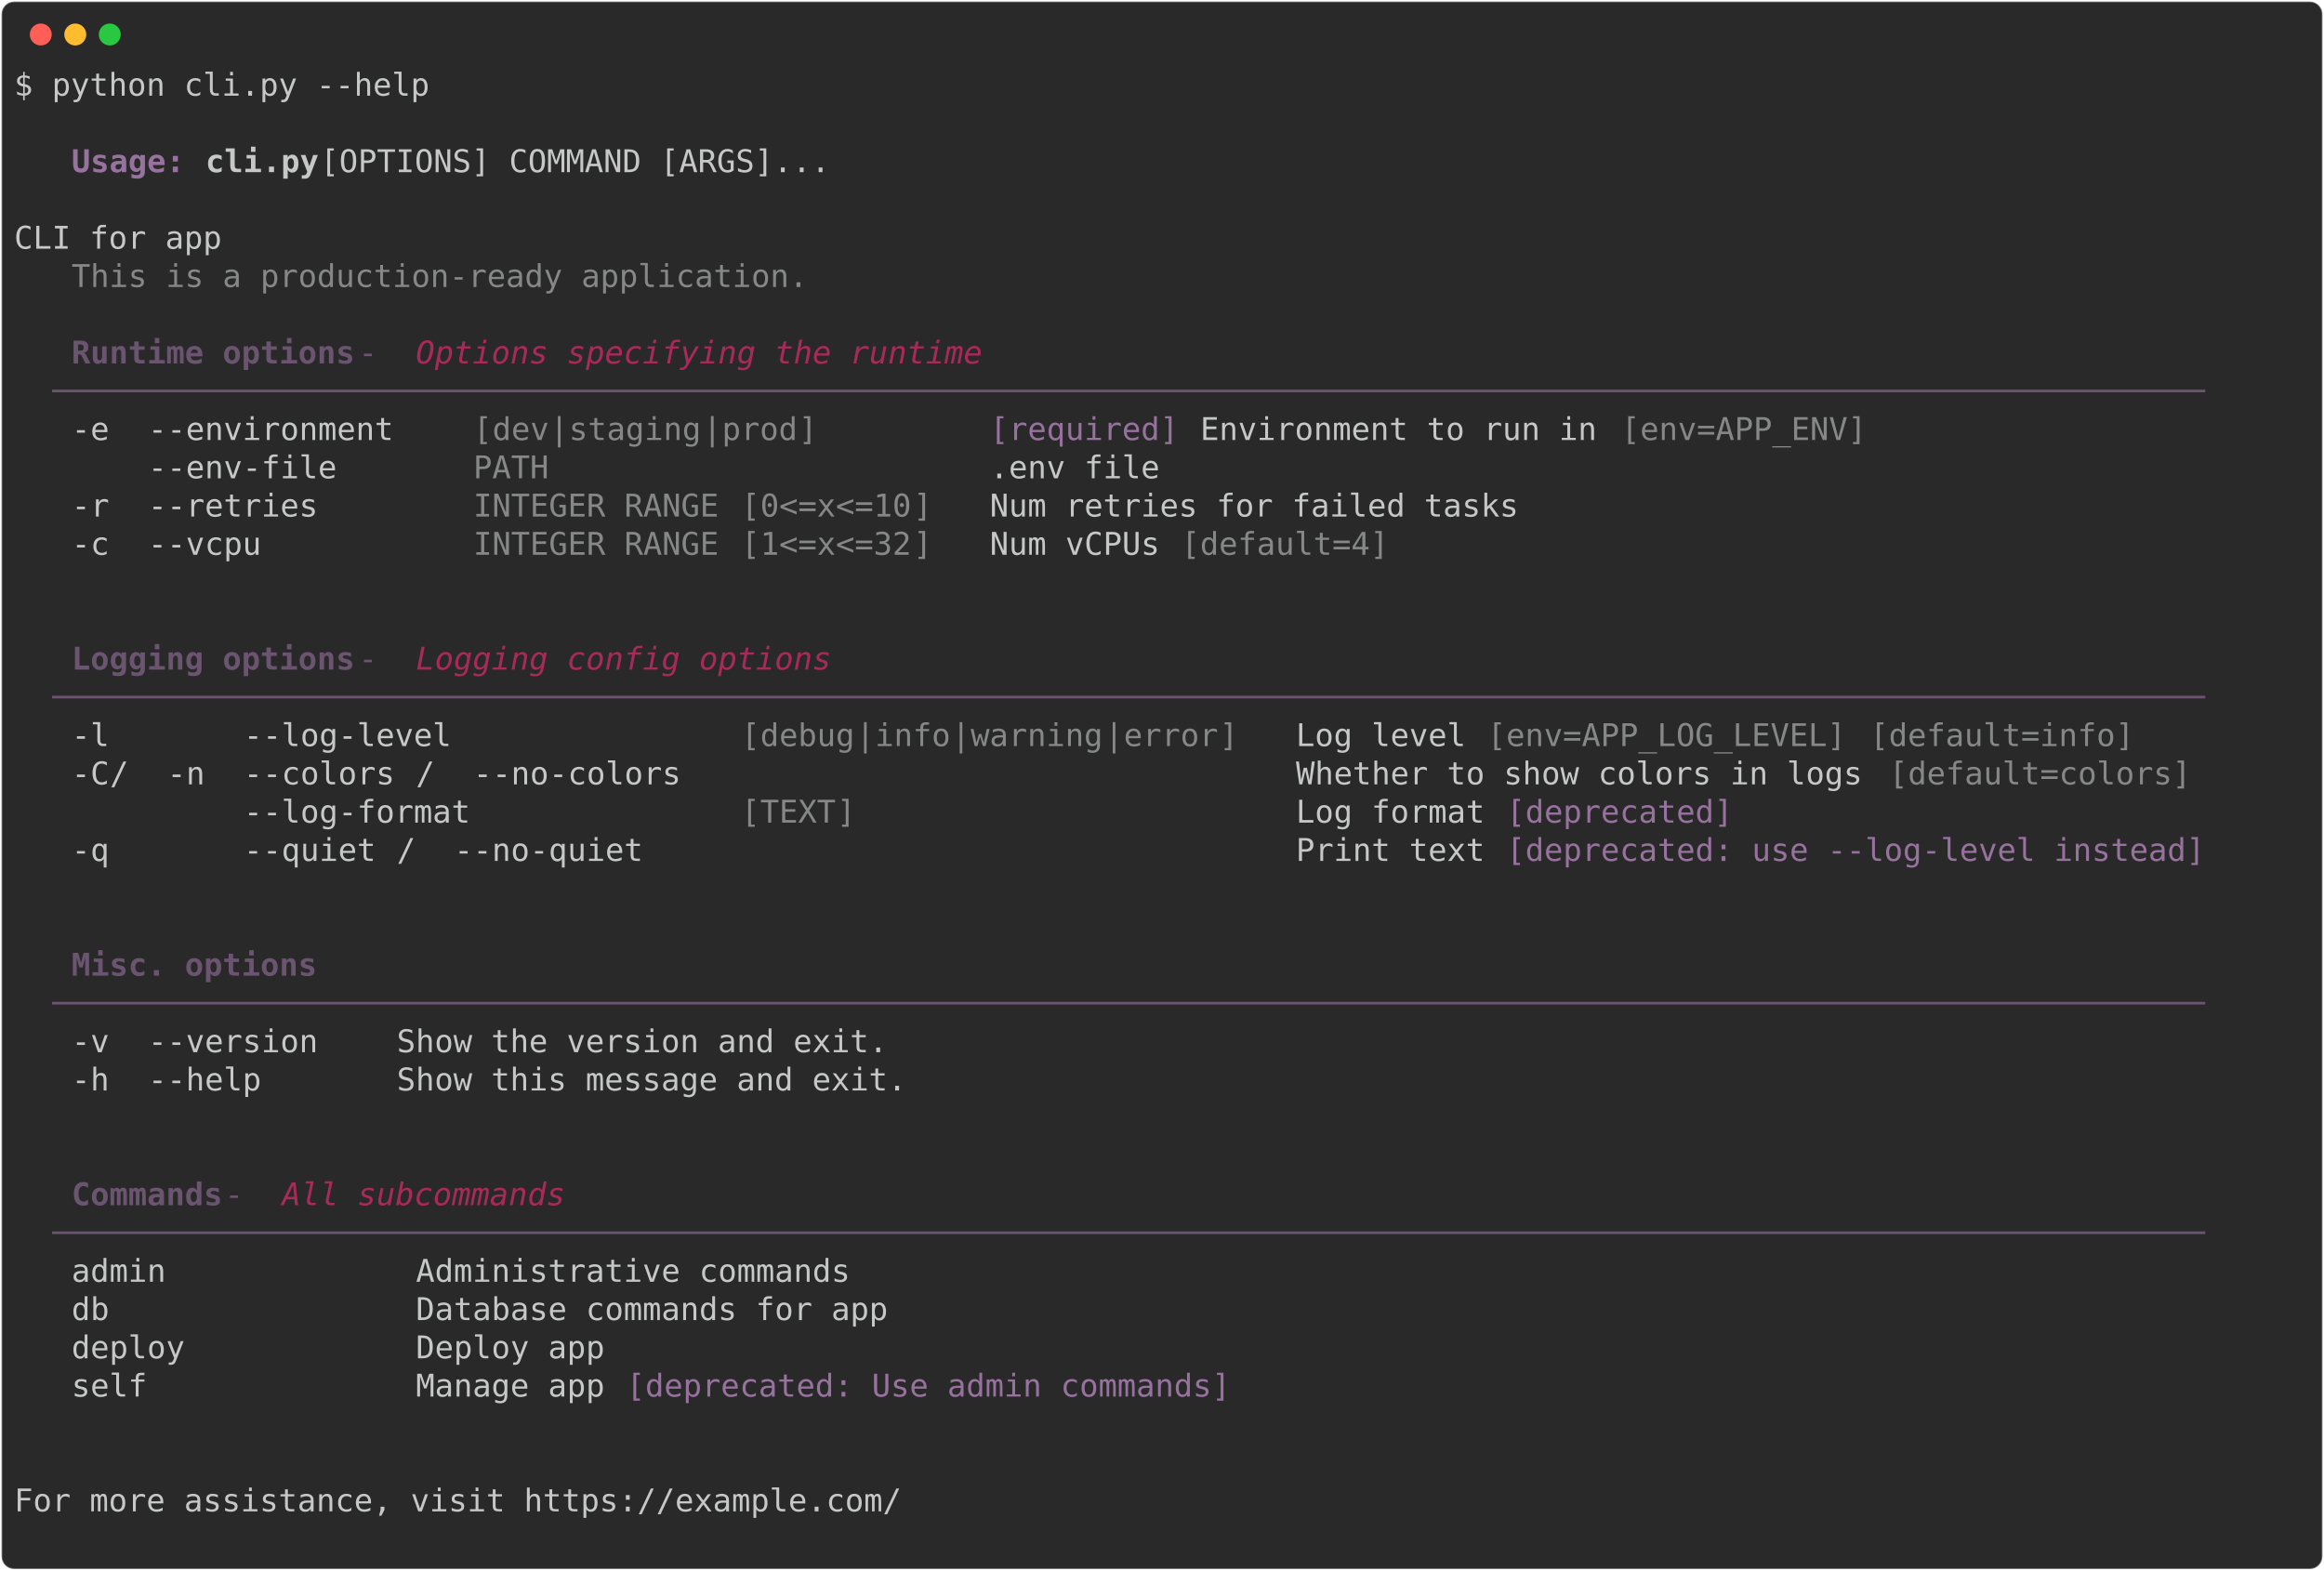
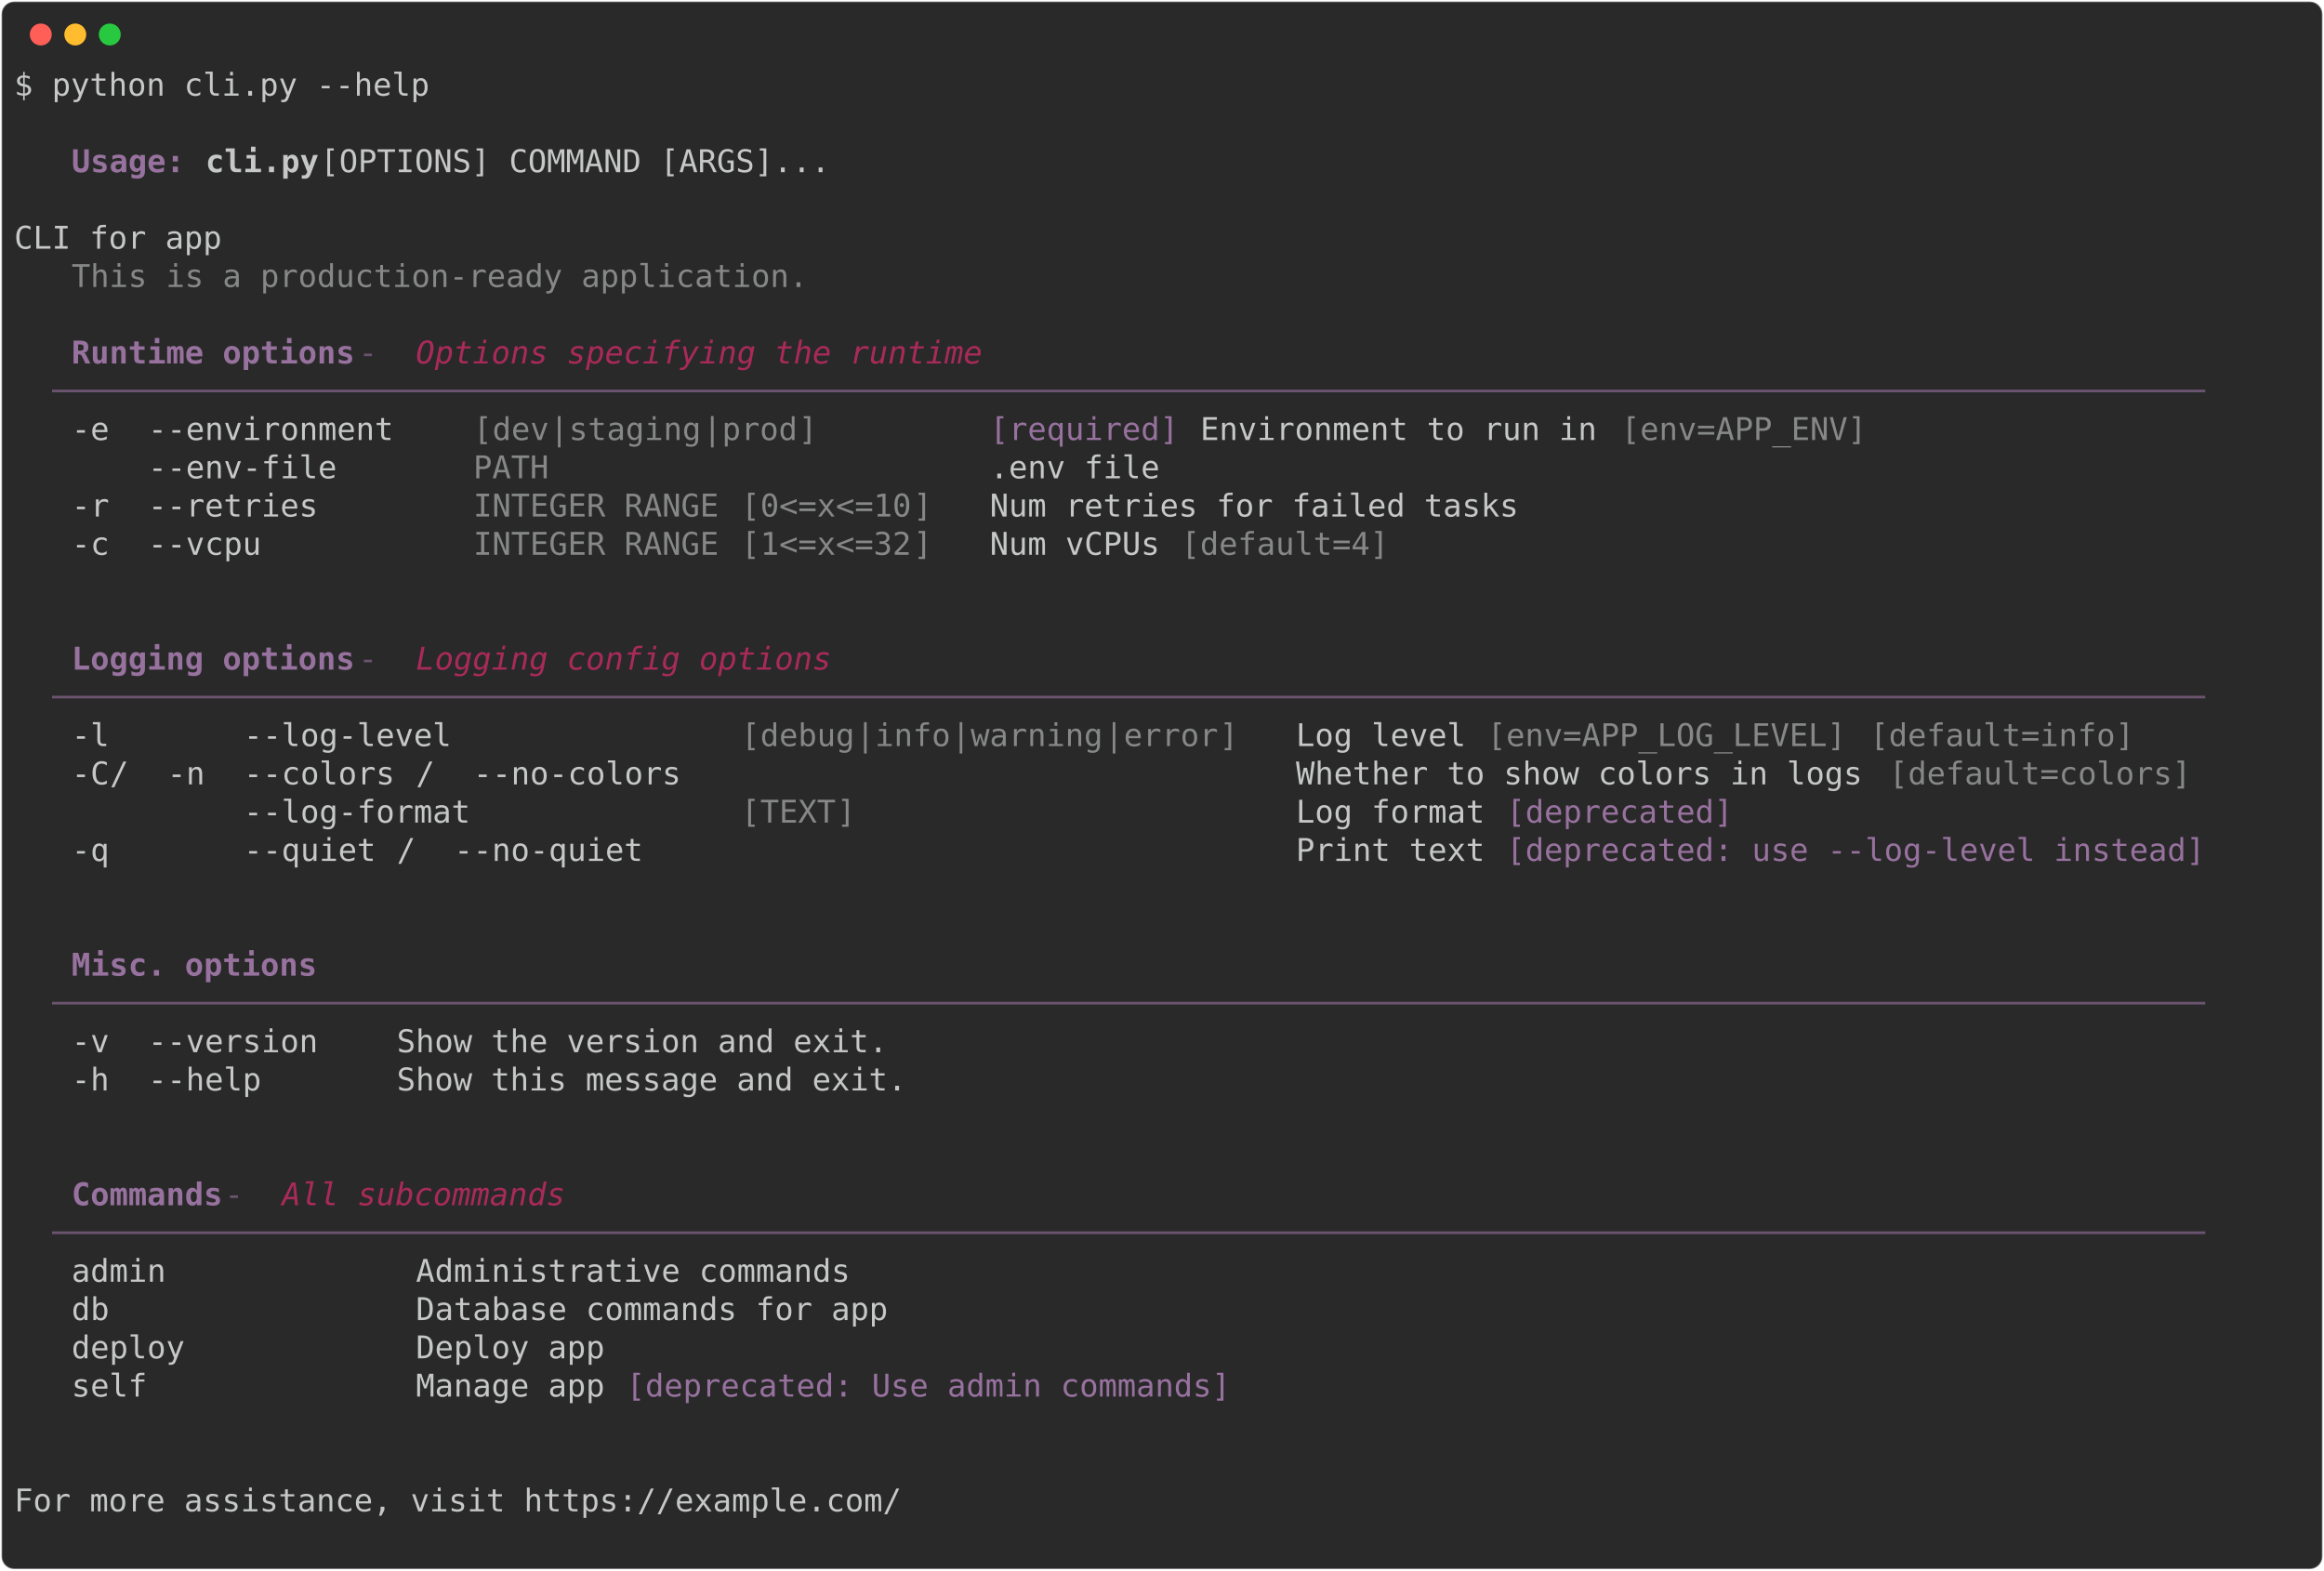
<svg xmlns="http://www.w3.org/2000/svg" class="rich-terminal" viewBox="0 0 1482 1001.6">
  <style>

    @font-face {
        font-family: "Fira Code";
        src: local("FiraCode-Regular"),
                url("https://cdnjs.cloudflare.com/ajax/libs/firacode/6.2.0/woff2/FiraCode-Regular.woff2") format("woff2"),
                url("https://cdnjs.cloudflare.com/ajax/libs/firacode/6.2.0/woff/FiraCode-Regular.woff") format("woff");
        font-style: normal;
        font-weight: 400;
    }
    @font-face {
        font-family: "Fira Code";
        src: local("FiraCode-Bold"),
                url("https://cdnjs.cloudflare.com/ajax/libs/firacode/6.2.0/woff2/FiraCode-Bold.woff2") format("woff2"),
                url("https://cdnjs.cloudflare.com/ajax/libs/firacode/6.2.0/woff/FiraCode-Bold.woff") format("woff");
        font-style: bold;
        font-weight: 700;
    }

-     .terminal-3030608129-matrix {
+     .terminal-688282485-matrix {
        font-family: Fira Code, monospace;
        font-size: 20px;
        line-height: 24.4px;
        font-variant-east-asian: full-width;
    }

-     .terminal-3030608129-title {
+     .terminal-688282485-title {
        font-size: 18px;
        font-weight: bold;
        font-family: arial;
    }

-     .terminal-3030608129-r1 { fill: #c5c8c6 }
- .terminal-3030608129-r2 { fill: #98729f;font-weight: bold }
- .terminal-3030608129-r3 { fill: #c5c8c6;font-weight: bold }
- .terminal-3030608129-r4 { fill: #868887 }
- .terminal-3030608129-r5 { fill: #6b546f }
- .terminal-3030608129-r6 { fill: #6b546f;font-weight: bold }
- .terminal-3030608129-r7 { fill: #a92a59;font-style: italic; }
- .terminal-3030608129-r8 { fill: #98729f }
+     .terminal-688282485-r1 { fill: #c5c8c6 }
+ .terminal-688282485-r2 { fill: #98729f;font-weight: bold }
+ .terminal-688282485-r3 { fill: #c5c8c6;font-weight: bold }
+ .terminal-688282485-r4 { fill: #868887 }
+ .terminal-688282485-r5 { fill: #6b546f }
+ .terminal-688282485-r6 { fill: #a92a59;font-style: italic; }
+ .terminal-688282485-r7 { fill: #98729f }
    </style>
  <defs>
-     <clipPath id="terminal-3030608129-clip-terminal">
+     <clipPath id="terminal-688282485-clip-terminal">
      <rect x="0" y="0" width="1463.0" height="950.6" />
    </clipPath>
-     <clipPath id="terminal-3030608129-line-0">
+     <clipPath id="terminal-688282485-line-0">
      <rect x="0" y="1.5" width="1464" height="24.65" />
    </clipPath>
-     <clipPath id="terminal-3030608129-line-1">
+     <clipPath id="terminal-688282485-line-1">
      <rect x="0" y="25.9" width="1464" height="24.65" />
    </clipPath>
-     <clipPath id="terminal-3030608129-line-2">
+     <clipPath id="terminal-688282485-line-2">
      <rect x="0" y="50.3" width="1464" height="24.65" />
    </clipPath>
-     <clipPath id="terminal-3030608129-line-3">
+     <clipPath id="terminal-688282485-line-3">
      <rect x="0" y="74.7" width="1464" height="24.65" />
    </clipPath>
-     <clipPath id="terminal-3030608129-line-4">
+     <clipPath id="terminal-688282485-line-4">
      <rect x="0" y="99.1" width="1464" height="24.65" />
    </clipPath>
-     <clipPath id="terminal-3030608129-line-5">
+     <clipPath id="terminal-688282485-line-5">
      <rect x="0" y="123.5" width="1464" height="24.65" />
    </clipPath>
-     <clipPath id="terminal-3030608129-line-6">
+     <clipPath id="terminal-688282485-line-6">
      <rect x="0" y="147.9" width="1464" height="24.65" />
    </clipPath>
-     <clipPath id="terminal-3030608129-line-7">
+     <clipPath id="terminal-688282485-line-7">
      <rect x="0" y="172.3" width="1464" height="24.65" />
    </clipPath>
-     <clipPath id="terminal-3030608129-line-8">
+     <clipPath id="terminal-688282485-line-8">
      <rect x="0" y="196.7" width="1464" height="24.65" />
    </clipPath>
-     <clipPath id="terminal-3030608129-line-9">
+     <clipPath id="terminal-688282485-line-9">
      <rect x="0" y="221.1" width="1464" height="24.65" />
    </clipPath>
-     <clipPath id="terminal-3030608129-line-10">
+     <clipPath id="terminal-688282485-line-10">
      <rect x="0" y="245.5" width="1464" height="24.65" />
    </clipPath>
-     <clipPath id="terminal-3030608129-line-11">
+     <clipPath id="terminal-688282485-line-11">
      <rect x="0" y="269.9" width="1464" height="24.65" />
    </clipPath>
-     <clipPath id="terminal-3030608129-line-12">
+     <clipPath id="terminal-688282485-line-12">
      <rect x="0" y="294.3" width="1464" height="24.65" />
    </clipPath>
-     <clipPath id="terminal-3030608129-line-13">
+     <clipPath id="terminal-688282485-line-13">
      <rect x="0" y="318.7" width="1464" height="24.65" />
    </clipPath>
-     <clipPath id="terminal-3030608129-line-14">
+     <clipPath id="terminal-688282485-line-14">
      <rect x="0" y="343.1" width="1464" height="24.65" />
    </clipPath>
-     <clipPath id="terminal-3030608129-line-15">
+     <clipPath id="terminal-688282485-line-15">
      <rect x="0" y="367.5" width="1464" height="24.65" />
    </clipPath>
-     <clipPath id="terminal-3030608129-line-16">
+     <clipPath id="terminal-688282485-line-16">
      <rect x="0" y="391.9" width="1464" height="24.65" />
    </clipPath>
-     <clipPath id="terminal-3030608129-line-17">
+     <clipPath id="terminal-688282485-line-17">
      <rect x="0" y="416.3" width="1464" height="24.65" />
    </clipPath>
-     <clipPath id="terminal-3030608129-line-18">
+     <clipPath id="terminal-688282485-line-18">
      <rect x="0" y="440.7" width="1464" height="24.65" />
    </clipPath>
-     <clipPath id="terminal-3030608129-line-19">
+     <clipPath id="terminal-688282485-line-19">
      <rect x="0" y="465.1" width="1464" height="24.65" />
    </clipPath>
-     <clipPath id="terminal-3030608129-line-20">
+     <clipPath id="terminal-688282485-line-20">
      <rect x="0" y="489.5" width="1464" height="24.65" />
    </clipPath>
-     <clipPath id="terminal-3030608129-line-21">
+     <clipPath id="terminal-688282485-line-21">
      <rect x="0" y="513.9" width="1464" height="24.65" />
    </clipPath>
-     <clipPath id="terminal-3030608129-line-22">
+     <clipPath id="terminal-688282485-line-22">
      <rect x="0" y="538.3" width="1464" height="24.65" />
    </clipPath>
-     <clipPath id="terminal-3030608129-line-23">
+     <clipPath id="terminal-688282485-line-23">
      <rect x="0" y="562.7" width="1464" height="24.65" />
    </clipPath>
-     <clipPath id="terminal-3030608129-line-24">
+     <clipPath id="terminal-688282485-line-24">
      <rect x="0" y="587.1" width="1464" height="24.65" />
    </clipPath>
-     <clipPath id="terminal-3030608129-line-25">
+     <clipPath id="terminal-688282485-line-25">
      <rect x="0" y="611.5" width="1464" height="24.65" />
    </clipPath>
-     <clipPath id="terminal-3030608129-line-26">
+     <clipPath id="terminal-688282485-line-26">
      <rect x="0" y="635.9" width="1464" height="24.65" />
    </clipPath>
-     <clipPath id="terminal-3030608129-line-27">
+     <clipPath id="terminal-688282485-line-27">
      <rect x="0" y="660.3" width="1464" height="24.65" />
    </clipPath>
-     <clipPath id="terminal-3030608129-line-28">
+     <clipPath id="terminal-688282485-line-28">
      <rect x="0" y="684.7" width="1464" height="24.65" />
    </clipPath>
-     <clipPath id="terminal-3030608129-line-29">
+     <clipPath id="terminal-688282485-line-29">
      <rect x="0" y="709.1" width="1464" height="24.65" />
    </clipPath>
-     <clipPath id="terminal-3030608129-line-30">
+     <clipPath id="terminal-688282485-line-30">
      <rect x="0" y="733.5" width="1464" height="24.65" />
    </clipPath>
-     <clipPath id="terminal-3030608129-line-31">
+     <clipPath id="terminal-688282485-line-31">
      <rect x="0" y="757.9" width="1464" height="24.65" />
    </clipPath>
-     <clipPath id="terminal-3030608129-line-32">
+     <clipPath id="terminal-688282485-line-32">
      <rect x="0" y="782.3" width="1464" height="24.65" />
    </clipPath>
-     <clipPath id="terminal-3030608129-line-33">
+     <clipPath id="terminal-688282485-line-33">
      <rect x="0" y="806.7" width="1464" height="24.65" />
    </clipPath>
-     <clipPath id="terminal-3030608129-line-34">
+     <clipPath id="terminal-688282485-line-34">
      <rect x="0" y="831.1" width="1464" height="24.65" />
    </clipPath>
-     <clipPath id="terminal-3030608129-line-35">
+     <clipPath id="terminal-688282485-line-35">
      <rect x="0" y="855.5" width="1464" height="24.65" />
    </clipPath>
-     <clipPath id="terminal-3030608129-line-36">
+     <clipPath id="terminal-688282485-line-36">
      <rect x="0" y="879.9" width="1464" height="24.65" />
    </clipPath>
-     <clipPath id="terminal-3030608129-line-37">
+     <clipPath id="terminal-688282485-line-37">
      <rect x="0" y="904.3" width="1464" height="24.65" />
    </clipPath>
  </defs>
  <rect fill="#292929" stroke="rgba(255,255,255,0.35)" stroke-width="1" x="1" y="1" width="1480" height="999.6" rx="8" />
  <g transform="translate(26,22)">
    <circle cx="0" cy="0" r="7" fill="#ff5f57" />
    <circle cx="22" cy="0" r="7" fill="#febc2e" />
    <circle cx="44" cy="0" r="7" fill="#28c840" />
  </g>
-   <g transform="translate(9, 41)" clip-path="url(#terminal-3030608129-clip-terminal)">
-     <g class="terminal-3030608129-matrix">
-       <text class="terminal-3030608129-r1" x="0" y="20" textLength="268.4" clip-path="url(#terminal-3030608129-line-0)">$ python cli.py --help</text>
-       <text class="terminal-3030608129-r1" x="1464" y="20" textLength="12.2" clip-path="url(#terminal-3030608129-line-0)">
- </text>
-       <text class="terminal-3030608129-r1" x="1464" y="44.4" textLength="12.2" clip-path="url(#terminal-3030608129-line-1)">
- </text>
-       <text class="terminal-3030608129-r2" x="36.6" y="68.8" textLength="73.2" clip-path="url(#terminal-3030608129-line-2)">Usage:</text>
-       <text class="terminal-3030608129-r3" x="122" y="68.8" textLength="73.2" clip-path="url(#terminal-3030608129-line-2)">cli.py</text>
-       <text class="terminal-3030608129-r1" x="195.2" y="68.8" textLength="1268.8" clip-path="url(#terminal-3030608129-line-2)"> [OPTIONS] COMMAND [ARGS]...                                                                            </text>
-       <text class="terminal-3030608129-r1" x="1464" y="68.8" textLength="12.2" clip-path="url(#terminal-3030608129-line-2)">
- </text>
-       <text class="terminal-3030608129-r1" x="1464" y="93.2" textLength="12.2" clip-path="url(#terminal-3030608129-line-3)">
- </text>
-       <text class="terminal-3030608129-r1" x="0" y="117.6" textLength="1464" clip-path="url(#terminal-3030608129-line-4)">   CLI for app                                                                                                          </text>
-       <text class="terminal-3030608129-r1" x="1464" y="117.6" textLength="12.2" clip-path="url(#terminal-3030608129-line-4)">
- </text>
-       <text class="terminal-3030608129-r4" x="36.6" y="142" textLength="475.8" clip-path="url(#terminal-3030608129-line-5)">This is a production-ready application.</text>
-       <text class="terminal-3030608129-r1" x="1464" y="142" textLength="12.2" clip-path="url(#terminal-3030608129-line-5)">
- </text>
-       <text class="terminal-3030608129-r1" x="1464" y="166.4" textLength="12.2" clip-path="url(#terminal-3030608129-line-6)">
- </text>
-       <text class="terminal-3030608129-r6" x="36.6" y="190.8" textLength="183" clip-path="url(#terminal-3030608129-line-7)">Runtime options</text>
-       <text class="terminal-3030608129-r5" x="219.6" y="190.8" textLength="36.6" clip-path="url(#terminal-3030608129-line-7)"> - </text>
-       <text class="terminal-3030608129-r7" x="256.2" y="190.8" textLength="366" clip-path="url(#terminal-3030608129-line-7)">Options specifying the runtime</text>
-       <text class="terminal-3030608129-r1" x="1464" y="190.8" textLength="12.2" clip-path="url(#terminal-3030608129-line-7)">
- </text>
-       <text class="terminal-3030608129-r5" x="24.4" y="215.2" textLength="1415.2" clip-path="url(#terminal-3030608129-line-8)"> ────────────────────────────────────────────────────────────────────────────────────────────────────────────────── </text>
-       <text class="terminal-3030608129-r1" x="1464" y="215.2" textLength="12.2" clip-path="url(#terminal-3030608129-line-8)">
- </text>
-       <text class="terminal-3030608129-r1" x="36.6" y="239.6" textLength="36.6" clip-path="url(#terminal-3030608129-line-9)">-e </text>
-       <text class="terminal-3030608129-r1" x="85.4" y="239.6" textLength="183" clip-path="url(#terminal-3030608129-line-9)"> --environment </text>
-       <text class="terminal-3030608129-r4" x="292.8" y="239.6" textLength="12.2" clip-path="url(#terminal-3030608129-line-9)">[</text>
-       <text class="terminal-3030608129-r4" x="305" y="239.6" textLength="36.6" clip-path="url(#terminal-3030608129-line-9)">dev</text>
-       <text class="terminal-3030608129-r4" x="341.6" y="239.6" textLength="12.2" clip-path="url(#terminal-3030608129-line-9)">|</text>
-       <text class="terminal-3030608129-r4" x="353.8" y="239.6" textLength="85.4" clip-path="url(#terminal-3030608129-line-9)">staging</text>
-       <text class="terminal-3030608129-r4" x="439.2" y="239.6" textLength="12.2" clip-path="url(#terminal-3030608129-line-9)">|</text>
-       <text class="terminal-3030608129-r4" x="451.4" y="239.6" textLength="48.8" clip-path="url(#terminal-3030608129-line-9)">prod</text>
-       <text class="terminal-3030608129-r4" x="500.2" y="239.6" textLength="12.2" clip-path="url(#terminal-3030608129-line-9)">]</text>
-       <text class="terminal-3030608129-r8" x="622.2" y="239.6" textLength="122" clip-path="url(#terminal-3030608129-line-9)">[required]</text>
-       <text class="terminal-3030608129-r1" x="756.4" y="239.6" textLength="256.2" clip-path="url(#terminal-3030608129-line-9)">Environment to run in</text>
-       <text class="terminal-3030608129-r4" x="1024.8" y="239.6" textLength="158.6" clip-path="url(#terminal-3030608129-line-9)">[env=APP_ENV]</text>
-       <text class="terminal-3030608129-r1" x="1464" y="239.6" textLength="12.2" clip-path="url(#terminal-3030608129-line-9)">
- </text>
-       <text class="terminal-3030608129-r1" x="85.4" y="264" textLength="183" clip-path="url(#terminal-3030608129-line-10)"> --env-file    </text>
-       <text class="terminal-3030608129-r4" x="292.8" y="264" textLength="292.8" clip-path="url(#terminal-3030608129-line-10)">PATH                    </text>
-       <text class="terminal-3030608129-r1" x="622.2" y="264" textLength="109.8" clip-path="url(#terminal-3030608129-line-10)">.env file</text>
-       <text class="terminal-3030608129-r1" x="1464" y="264" textLength="12.2" clip-path="url(#terminal-3030608129-line-10)">
- </text>
-       <text class="terminal-3030608129-r1" x="36.6" y="288.4" textLength="36.6" clip-path="url(#terminal-3030608129-line-11)">-r </text>
-       <text class="terminal-3030608129-r1" x="85.4" y="288.4" textLength="183" clip-path="url(#terminal-3030608129-line-11)"> --retries     </text>
-       <text class="terminal-3030608129-r4" x="292.8" y="288.4" textLength="170.8" clip-path="url(#terminal-3030608129-line-11)">INTEGER RANGE </text>
-       <text class="terminal-3030608129-r4" x="463.6" y="288.4" textLength="12.2" clip-path="url(#terminal-3030608129-line-11)">[</text>
-       <text class="terminal-3030608129-r4" x="475.8" y="288.4" textLength="97.6" clip-path="url(#terminal-3030608129-line-11)">0&lt;=x&lt;=10</text>
-       <text class="terminal-3030608129-r4" x="573.4" y="288.4" textLength="12.2" clip-path="url(#terminal-3030608129-line-11)">]</text>
-       <text class="terminal-3030608129-r1" x="622.2" y="288.4" textLength="341.6" clip-path="url(#terminal-3030608129-line-11)">Num retries for failed tasks</text>
-       <text class="terminal-3030608129-r1" x="1464" y="288.4" textLength="12.2" clip-path="url(#terminal-3030608129-line-11)">
- </text>
-       <text class="terminal-3030608129-r1" x="36.6" y="312.8" textLength="36.6" clip-path="url(#terminal-3030608129-line-12)">-c </text>
-       <text class="terminal-3030608129-r1" x="85.4" y="312.8" textLength="183" clip-path="url(#terminal-3030608129-line-12)"> --vcpu        </text>
-       <text class="terminal-3030608129-r4" x="292.8" y="312.8" textLength="170.8" clip-path="url(#terminal-3030608129-line-12)">INTEGER RANGE </text>
-       <text class="terminal-3030608129-r4" x="463.6" y="312.8" textLength="12.2" clip-path="url(#terminal-3030608129-line-12)">[</text>
-       <text class="terminal-3030608129-r4" x="475.8" y="312.8" textLength="97.6" clip-path="url(#terminal-3030608129-line-12)">1&lt;=x&lt;=32</text>
-       <text class="terminal-3030608129-r4" x="573.4" y="312.8" textLength="12.2" clip-path="url(#terminal-3030608129-line-12)">]</text>
-       <text class="terminal-3030608129-r1" x="622.2" y="312.8" textLength="109.8" clip-path="url(#terminal-3030608129-line-12)">Num vCPUs</text>
-       <text class="terminal-3030608129-r4" x="744.2" y="312.8" textLength="134.2" clip-path="url(#terminal-3030608129-line-12)">[default=4]</text>
-       <text class="terminal-3030608129-r1" x="1464" y="312.8" textLength="12.2" clip-path="url(#terminal-3030608129-line-12)">
- </text>
-       <text class="terminal-3030608129-r1" x="1464" y="337.2" textLength="12.2" clip-path="url(#terminal-3030608129-line-13)">
- </text>
-       <text class="terminal-3030608129-r1" x="1464" y="361.6" textLength="12.2" clip-path="url(#terminal-3030608129-line-14)">
- </text>
-       <text class="terminal-3030608129-r6" x="36.6" y="386" textLength="183" clip-path="url(#terminal-3030608129-line-15)">Logging options</text>
-       <text class="terminal-3030608129-r5" x="219.6" y="386" textLength="36.6" clip-path="url(#terminal-3030608129-line-15)"> - </text>
-       <text class="terminal-3030608129-r7" x="256.2" y="386" textLength="268.4" clip-path="url(#terminal-3030608129-line-15)">Logging config options</text>
-       <text class="terminal-3030608129-r1" x="1464" y="386" textLength="12.2" clip-path="url(#terminal-3030608129-line-15)">
- </text>
-       <text class="terminal-3030608129-r5" x="24.4" y="410.4" textLength="1415.2" clip-path="url(#terminal-3030608129-line-16)"> ────────────────────────────────────────────────────────────────────────────────────────────────────────────────── </text>
-       <text class="terminal-3030608129-r1" x="1464" y="410.4" textLength="12.2" clip-path="url(#terminal-3030608129-line-16)">
- </text>
-       <text class="terminal-3030608129-r1" x="36.6" y="434.8" textLength="97.6" clip-path="url(#terminal-3030608129-line-17)">-l      </text>
-       <text class="terminal-3030608129-r1" x="146.4" y="434.8" textLength="292.8" clip-path="url(#terminal-3030608129-line-17)"> --log-level            </text>
-       <text class="terminal-3030608129-r4" x="463.6" y="434.8" textLength="12.2" clip-path="url(#terminal-3030608129-line-17)">[</text>
-       <text class="terminal-3030608129-r4" x="475.8" y="434.8" textLength="61" clip-path="url(#terminal-3030608129-line-17)">debug</text>
-       <text class="terminal-3030608129-r4" x="536.8" y="434.8" textLength="12.2" clip-path="url(#terminal-3030608129-line-17)">|</text>
-       <text class="terminal-3030608129-r4" x="549" y="434.8" textLength="48.8" clip-path="url(#terminal-3030608129-line-17)">info</text>
-       <text class="terminal-3030608129-r4" x="597.8" y="434.8" textLength="12.2" clip-path="url(#terminal-3030608129-line-17)">|</text>
-       <text class="terminal-3030608129-r4" x="610" y="434.8" textLength="85.4" clip-path="url(#terminal-3030608129-line-17)">warning</text>
-       <text class="terminal-3030608129-r4" x="695.4" y="434.8" textLength="12.2" clip-path="url(#terminal-3030608129-line-17)">|</text>
-       <text class="terminal-3030608129-r4" x="707.6" y="434.8" textLength="61" clip-path="url(#terminal-3030608129-line-17)">error</text>
-       <text class="terminal-3030608129-r4" x="768.6" y="434.8" textLength="12.2" clip-path="url(#terminal-3030608129-line-17)">]</text>
-       <text class="terminal-3030608129-r1" x="817.4" y="434.8" textLength="109.8" clip-path="url(#terminal-3030608129-line-17)">Log level</text>
-       <text class="terminal-3030608129-r4" x="939.4" y="434.8" textLength="231.8" clip-path="url(#terminal-3030608129-line-17)">[env=APP_LOG_LEVEL]</text>
-       <text class="terminal-3030608129-r4" x="1183.4" y="434.8" textLength="170.8" clip-path="url(#terminal-3030608129-line-17)">[default=info]</text>
-       <text class="terminal-3030608129-r1" x="1464" y="434.8" textLength="12.2" clip-path="url(#terminal-3030608129-line-17)">
- </text>
-       <text class="terminal-3030608129-r1" x="36.6" y="459.2" textLength="24.4" clip-path="url(#terminal-3030608129-line-18)">-C</text>
-       <text class="terminal-3030608129-r1" x="61" y="459.2" textLength="36.6" clip-path="url(#terminal-3030608129-line-18)"> / </text>
-       <text class="terminal-3030608129-r1" x="97.6" y="459.2" textLength="36.6" clip-path="url(#terminal-3030608129-line-18)">-n </text>
-       <text class="terminal-3030608129-r1" x="146.4" y="459.2" textLength="109.8" clip-path="url(#terminal-3030608129-line-18)"> --colors</text>
-       <text class="terminal-3030608129-r1" x="256.2" y="459.2" textLength="36.6" clip-path="url(#terminal-3030608129-line-18)"> / </text>
-       <text class="terminal-3030608129-r1" x="292.8" y="459.2" textLength="146.4" clip-path="url(#terminal-3030608129-line-18)">--no-colors </text>
-       <text class="terminal-3030608129-r1" x="817.4" y="459.2" textLength="366" clip-path="url(#terminal-3030608129-line-18)">Whether to show colors in logs</text>
-       <text class="terminal-3030608129-r4" x="1195.6" y="459.2" textLength="195.2" clip-path="url(#terminal-3030608129-line-18)">[default=colors]</text>
-       <text class="terminal-3030608129-r1" x="1464" y="459.2" textLength="12.2" clip-path="url(#terminal-3030608129-line-18)">
- </text>
-       <text class="terminal-3030608129-r1" x="146.4" y="483.6" textLength="292.8" clip-path="url(#terminal-3030608129-line-19)"> --log-format           </text>
-       <text class="terminal-3030608129-r4" x="463.6" y="483.6" textLength="12.2" clip-path="url(#terminal-3030608129-line-19)">[</text>
-       <text class="terminal-3030608129-r4" x="475.8" y="483.6" textLength="48.8" clip-path="url(#terminal-3030608129-line-19)">TEXT</text>
-       <text class="terminal-3030608129-r4" x="524.6" y="483.6" textLength="12.2" clip-path="url(#terminal-3030608129-line-19)">]</text>
-       <text class="terminal-3030608129-r1" x="817.4" y="483.6" textLength="122" clip-path="url(#terminal-3030608129-line-19)">Log format</text>
-       <text class="terminal-3030608129-r8" x="951.6" y="483.6" textLength="146.4" clip-path="url(#terminal-3030608129-line-19)">[deprecated]</text>
-       <text class="terminal-3030608129-r1" x="1464" y="483.6" textLength="12.2" clip-path="url(#terminal-3030608129-line-19)">
- </text>
-       <text class="terminal-3030608129-r1" x="36.6" y="508" textLength="97.6" clip-path="url(#terminal-3030608129-line-20)">-q      </text>
-       <text class="terminal-3030608129-r1" x="146.4" y="508" textLength="97.6" clip-path="url(#terminal-3030608129-line-20)"> --quiet</text>
-       <text class="terminal-3030608129-r1" x="244" y="508" textLength="36.6" clip-path="url(#terminal-3030608129-line-20)"> / </text>
-       <text class="terminal-3030608129-r1" x="280.6" y="508" textLength="158.6" clip-path="url(#terminal-3030608129-line-20)">--no-quiet   </text>
-       <text class="terminal-3030608129-r1" x="817.4" y="508" textLength="122" clip-path="url(#terminal-3030608129-line-20)">Print text</text>
-       <text class="terminal-3030608129-r8" x="951.6" y="508" textLength="451.4" clip-path="url(#terminal-3030608129-line-20)">[deprecated: use --log-level instead]</text>
-       <text class="terminal-3030608129-r1" x="1464" y="508" textLength="12.2" clip-path="url(#terminal-3030608129-line-20)">
- </text>
-       <text class="terminal-3030608129-r1" x="1464" y="532.4" textLength="12.2" clip-path="url(#terminal-3030608129-line-21)">
- </text>
-       <text class="terminal-3030608129-r1" x="1464" y="556.8" textLength="12.2" clip-path="url(#terminal-3030608129-line-22)">
- </text>
-       <text class="terminal-3030608129-r6" x="36.6" y="581.2" textLength="158.6" clip-path="url(#terminal-3030608129-line-23)">Misc. options</text>
-       <text class="terminal-3030608129-r1" x="1464" y="581.2" textLength="12.2" clip-path="url(#terminal-3030608129-line-23)">
- </text>
-       <text class="terminal-3030608129-r5" x="24.4" y="605.6" textLength="1415.2" clip-path="url(#terminal-3030608129-line-24)"> ────────────────────────────────────────────────────────────────────────────────────────────────────────────────── </text>
-       <text class="terminal-3030608129-r1" x="1464" y="605.6" textLength="12.2" clip-path="url(#terminal-3030608129-line-24)">
- </text>
-       <text class="terminal-3030608129-r1" x="36.6" y="630" textLength="36.6" clip-path="url(#terminal-3030608129-line-25)">-v </text>
-       <text class="terminal-3030608129-r1" x="85.4" y="630" textLength="134.2" clip-path="url(#terminal-3030608129-line-25)"> --version </text>
-       <text class="terminal-3030608129-r1" x="244" y="630" textLength="317.2" clip-path="url(#terminal-3030608129-line-25)">Show the version and exit.</text>
-       <text class="terminal-3030608129-r1" x="1464" y="630" textLength="12.2" clip-path="url(#terminal-3030608129-line-25)">
- </text>
-       <text class="terminal-3030608129-r1" x="36.6" y="654.4" textLength="36.6" clip-path="url(#terminal-3030608129-line-26)">-h </text>
-       <text class="terminal-3030608129-r1" x="85.4" y="654.4" textLength="134.2" clip-path="url(#terminal-3030608129-line-26)"> --help    </text>
-       <text class="terminal-3030608129-r1" x="244" y="654.4" textLength="329.4" clip-path="url(#terminal-3030608129-line-26)">Show this message and exit.</text>
-       <text class="terminal-3030608129-r1" x="1464" y="654.4" textLength="12.2" clip-path="url(#terminal-3030608129-line-26)">
- </text>
-       <text class="terminal-3030608129-r1" x="1464" y="678.8" textLength="12.2" clip-path="url(#terminal-3030608129-line-27)">
- </text>
-       <text class="terminal-3030608129-r1" x="1464" y="703.2" textLength="12.2" clip-path="url(#terminal-3030608129-line-28)">
- </text>
-       <text class="terminal-3030608129-r6" x="36.6" y="727.6" textLength="97.6" clip-path="url(#terminal-3030608129-line-29)">Commands</text>
-       <text class="terminal-3030608129-r5" x="134.2" y="727.6" textLength="36.6" clip-path="url(#terminal-3030608129-line-29)"> - </text>
-       <text class="terminal-3030608129-r7" x="170.8" y="727.6" textLength="183" clip-path="url(#terminal-3030608129-line-29)">All subcommands</text>
-       <text class="terminal-3030608129-r1" x="1464" y="727.6" textLength="12.2" clip-path="url(#terminal-3030608129-line-29)">
- </text>
-       <text class="terminal-3030608129-r5" x="24.4" y="752" textLength="1415.2" clip-path="url(#terminal-3030608129-line-30)"> ────────────────────────────────────────────────────────────────────────────────────────────────────────────────── </text>
-       <text class="terminal-3030608129-r1" x="1464" y="752" textLength="12.2" clip-path="url(#terminal-3030608129-line-30)">
- </text>
-       <text class="terminal-3030608129-r1" x="36.6" y="776.4" textLength="195.2" clip-path="url(#terminal-3030608129-line-31)">admin           </text>
-       <text class="terminal-3030608129-r1" x="256.2" y="776.4" textLength="1171.2" clip-path="url(#terminal-3030608129-line-31)">Administrative commands                                                                         </text>
-       <text class="terminal-3030608129-r1" x="1464" y="776.4" textLength="12.2" clip-path="url(#terminal-3030608129-line-31)">
- </text>
-       <text class="terminal-3030608129-r1" x="36.6" y="800.8" textLength="195.2" clip-path="url(#terminal-3030608129-line-32)">db              </text>
-       <text class="terminal-3030608129-r1" x="256.2" y="800.8" textLength="1171.2" clip-path="url(#terminal-3030608129-line-32)">Database commands for app                                                                       </text>
-       <text class="terminal-3030608129-r1" x="1464" y="800.8" textLength="12.2" clip-path="url(#terminal-3030608129-line-32)">
- </text>
-       <text class="terminal-3030608129-r1" x="36.6" y="825.2" textLength="195.2" clip-path="url(#terminal-3030608129-line-33)">deploy          </text>
-       <text class="terminal-3030608129-r1" x="256.2" y="825.2" textLength="1171.2" clip-path="url(#terminal-3030608129-line-33)">Deploy app                                                                                      </text>
-       <text class="terminal-3030608129-r1" x="1464" y="825.2" textLength="12.2" clip-path="url(#terminal-3030608129-line-33)">
- </text>
-       <text class="terminal-3030608129-r1" x="36.6" y="849.6" textLength="195.2" clip-path="url(#terminal-3030608129-line-34)">self            </text>
-       <text class="terminal-3030608129-r1" x="256.2" y="849.6" textLength="134.2" clip-path="url(#terminal-3030608129-line-34)">Manage app </text>
-       <text class="terminal-3030608129-r8" x="390.4" y="849.6" textLength="390.4" clip-path="url(#terminal-3030608129-line-34)">[deprecated: Use admin commands]</text>
-       <text class="terminal-3030608129-r1" x="1464" y="849.6" textLength="12.2" clip-path="url(#terminal-3030608129-line-34)">
- </text>
-       <text class="terminal-3030608129-r1" x="1464" y="874" textLength="12.2" clip-path="url(#terminal-3030608129-line-35)">
- </text>
-       <text class="terminal-3030608129-r1" x="1464" y="898.4" textLength="12.2" clip-path="url(#terminal-3030608129-line-36)">
- </text>
-       <text class="terminal-3030608129-r1" x="0" y="922.8" textLength="1464" clip-path="url(#terminal-3030608129-line-37)">For more assistance, visit https://example.com/                                                                         </text>
-       <text class="terminal-3030608129-r1" x="1464" y="922.8" textLength="12.2" clip-path="url(#terminal-3030608129-line-37)">
- </text>
-       <text class="terminal-3030608129-r1" x="1464" y="947.2" textLength="12.2" clip-path="url(#terminal-3030608129-line-38)">
+   <g transform="translate(9, 41)" clip-path="url(#terminal-688282485-clip-terminal)">
+     <g class="terminal-688282485-matrix">
+       <text class="terminal-688282485-r1" x="0" y="20" textLength="268.4" clip-path="url(#terminal-688282485-line-0)">$ python cli.py --help</text>
+       <text class="terminal-688282485-r1" x="1464" y="20" textLength="12.2" clip-path="url(#terminal-688282485-line-0)">
+ </text>
+       <text class="terminal-688282485-r1" x="1464" y="44.4" textLength="12.2" clip-path="url(#terminal-688282485-line-1)">
+ </text>
+       <text class="terminal-688282485-r2" x="36.6" y="68.8" textLength="73.2" clip-path="url(#terminal-688282485-line-2)">Usage:</text>
+       <text class="terminal-688282485-r3" x="122" y="68.8" textLength="73.2" clip-path="url(#terminal-688282485-line-2)">cli.py</text>
+       <text class="terminal-688282485-r1" x="195.2" y="68.8" textLength="1268.8" clip-path="url(#terminal-688282485-line-2)"> [OPTIONS] COMMAND [ARGS]...                                                                            </text>
+       <text class="terminal-688282485-r1" x="1464" y="68.8" textLength="12.2" clip-path="url(#terminal-688282485-line-2)">
+ </text>
+       <text class="terminal-688282485-r1" x="1464" y="93.2" textLength="12.2" clip-path="url(#terminal-688282485-line-3)">
+ </text>
+       <text class="terminal-688282485-r1" x="0" y="117.6" textLength="1464" clip-path="url(#terminal-688282485-line-4)">   CLI for app                                                                                                          </text>
+       <text class="terminal-688282485-r1" x="1464" y="117.6" textLength="12.2" clip-path="url(#terminal-688282485-line-4)">
+ </text>
+       <text class="terminal-688282485-r4" x="36.6" y="142" textLength="475.8" clip-path="url(#terminal-688282485-line-5)">This is a production-ready application.</text>
+       <text class="terminal-688282485-r1" x="1464" y="142" textLength="12.2" clip-path="url(#terminal-688282485-line-5)">
+ </text>
+       <text class="terminal-688282485-r1" x="1464" y="166.4" textLength="12.2" clip-path="url(#terminal-688282485-line-6)">
+ </text>
+       <text class="terminal-688282485-r2" x="36.6" y="190.8" textLength="183" clip-path="url(#terminal-688282485-line-7)">Runtime options</text>
+       <text class="terminal-688282485-r5" x="219.6" y="190.8" textLength="36.6" clip-path="url(#terminal-688282485-line-7)"> - </text>
+       <text class="terminal-688282485-r6" x="256.2" y="190.8" textLength="366" clip-path="url(#terminal-688282485-line-7)">Options specifying the runtime</text>
+       <text class="terminal-688282485-r1" x="1464" y="190.8" textLength="12.2" clip-path="url(#terminal-688282485-line-7)">
+ </text>
+       <text class="terminal-688282485-r5" x="24.4" y="215.2" textLength="1415.2" clip-path="url(#terminal-688282485-line-8)"> ────────────────────────────────────────────────────────────────────────────────────────────────────────────────── </text>
+       <text class="terminal-688282485-r1" x="1464" y="215.2" textLength="12.2" clip-path="url(#terminal-688282485-line-8)">
+ </text>
+       <text class="terminal-688282485-r1" x="36.6" y="239.6" textLength="36.6" clip-path="url(#terminal-688282485-line-9)">-e </text>
+       <text class="terminal-688282485-r1" x="85.4" y="239.6" textLength="183" clip-path="url(#terminal-688282485-line-9)"> --environment </text>
+       <text class="terminal-688282485-r4" x="292.8" y="239.6" textLength="12.2" clip-path="url(#terminal-688282485-line-9)">[</text>
+       <text class="terminal-688282485-r4" x="305" y="239.6" textLength="36.6" clip-path="url(#terminal-688282485-line-9)">dev</text>
+       <text class="terminal-688282485-r4" x="341.6" y="239.6" textLength="12.2" clip-path="url(#terminal-688282485-line-9)">|</text>
+       <text class="terminal-688282485-r4" x="353.8" y="239.6" textLength="85.4" clip-path="url(#terminal-688282485-line-9)">staging</text>
+       <text class="terminal-688282485-r4" x="439.2" y="239.6" textLength="12.2" clip-path="url(#terminal-688282485-line-9)">|</text>
+       <text class="terminal-688282485-r4" x="451.4" y="239.6" textLength="48.8" clip-path="url(#terminal-688282485-line-9)">prod</text>
+       <text class="terminal-688282485-r4" x="500.2" y="239.6" textLength="12.2" clip-path="url(#terminal-688282485-line-9)">]</text>
+       <text class="terminal-688282485-r7" x="622.2" y="239.6" textLength="122" clip-path="url(#terminal-688282485-line-9)">[required]</text>
+       <text class="terminal-688282485-r1" x="756.4" y="239.6" textLength="256.2" clip-path="url(#terminal-688282485-line-9)">Environment to run in</text>
+       <text class="terminal-688282485-r4" x="1024.8" y="239.6" textLength="158.6" clip-path="url(#terminal-688282485-line-9)">[env=APP_ENV]</text>
+       <text class="terminal-688282485-r1" x="1464" y="239.6" textLength="12.2" clip-path="url(#terminal-688282485-line-9)">
+ </text>
+       <text class="terminal-688282485-r1" x="85.4" y="264" textLength="183" clip-path="url(#terminal-688282485-line-10)"> --env-file    </text>
+       <text class="terminal-688282485-r4" x="292.8" y="264" textLength="292.8" clip-path="url(#terminal-688282485-line-10)">PATH                    </text>
+       <text class="terminal-688282485-r1" x="622.2" y="264" textLength="109.8" clip-path="url(#terminal-688282485-line-10)">.env file</text>
+       <text class="terminal-688282485-r1" x="1464" y="264" textLength="12.2" clip-path="url(#terminal-688282485-line-10)">
+ </text>
+       <text class="terminal-688282485-r1" x="36.6" y="288.4" textLength="36.6" clip-path="url(#terminal-688282485-line-11)">-r </text>
+       <text class="terminal-688282485-r1" x="85.4" y="288.4" textLength="183" clip-path="url(#terminal-688282485-line-11)"> --retries     </text>
+       <text class="terminal-688282485-r4" x="292.8" y="288.4" textLength="170.8" clip-path="url(#terminal-688282485-line-11)">INTEGER RANGE </text>
+       <text class="terminal-688282485-r4" x="463.6" y="288.4" textLength="12.2" clip-path="url(#terminal-688282485-line-11)">[</text>
+       <text class="terminal-688282485-r4" x="475.8" y="288.4" textLength="97.6" clip-path="url(#terminal-688282485-line-11)">0&lt;=x&lt;=10</text>
+       <text class="terminal-688282485-r4" x="573.4" y="288.4" textLength="12.2" clip-path="url(#terminal-688282485-line-11)">]</text>
+       <text class="terminal-688282485-r1" x="622.2" y="288.4" textLength="341.6" clip-path="url(#terminal-688282485-line-11)">Num retries for failed tasks</text>
+       <text class="terminal-688282485-r1" x="1464" y="288.4" textLength="12.2" clip-path="url(#terminal-688282485-line-11)">
+ </text>
+       <text class="terminal-688282485-r1" x="36.6" y="312.8" textLength="36.6" clip-path="url(#terminal-688282485-line-12)">-c </text>
+       <text class="terminal-688282485-r1" x="85.4" y="312.8" textLength="183" clip-path="url(#terminal-688282485-line-12)"> --vcpu        </text>
+       <text class="terminal-688282485-r4" x="292.8" y="312.8" textLength="170.8" clip-path="url(#terminal-688282485-line-12)">INTEGER RANGE </text>
+       <text class="terminal-688282485-r4" x="463.6" y="312.8" textLength="12.2" clip-path="url(#terminal-688282485-line-12)">[</text>
+       <text class="terminal-688282485-r4" x="475.8" y="312.8" textLength="97.6" clip-path="url(#terminal-688282485-line-12)">1&lt;=x&lt;=32</text>
+       <text class="terminal-688282485-r4" x="573.4" y="312.8" textLength="12.2" clip-path="url(#terminal-688282485-line-12)">]</text>
+       <text class="terminal-688282485-r1" x="622.2" y="312.8" textLength="109.8" clip-path="url(#terminal-688282485-line-12)">Num vCPUs</text>
+       <text class="terminal-688282485-r4" x="744.2" y="312.8" textLength="134.2" clip-path="url(#terminal-688282485-line-12)">[default=4]</text>
+       <text class="terminal-688282485-r1" x="1464" y="312.8" textLength="12.2" clip-path="url(#terminal-688282485-line-12)">
+ </text>
+       <text class="terminal-688282485-r1" x="1464" y="337.2" textLength="12.2" clip-path="url(#terminal-688282485-line-13)">
+ </text>
+       <text class="terminal-688282485-r1" x="1464" y="361.6" textLength="12.2" clip-path="url(#terminal-688282485-line-14)">
+ </text>
+       <text class="terminal-688282485-r2" x="36.6" y="386" textLength="183" clip-path="url(#terminal-688282485-line-15)">Logging options</text>
+       <text class="terminal-688282485-r5" x="219.6" y="386" textLength="36.6" clip-path="url(#terminal-688282485-line-15)"> - </text>
+       <text class="terminal-688282485-r6" x="256.2" y="386" textLength="268.4" clip-path="url(#terminal-688282485-line-15)">Logging config options</text>
+       <text class="terminal-688282485-r1" x="1464" y="386" textLength="12.2" clip-path="url(#terminal-688282485-line-15)">
+ </text>
+       <text class="terminal-688282485-r5" x="24.4" y="410.4" textLength="1415.2" clip-path="url(#terminal-688282485-line-16)"> ────────────────────────────────────────────────────────────────────────────────────────────────────────────────── </text>
+       <text class="terminal-688282485-r1" x="1464" y="410.4" textLength="12.2" clip-path="url(#terminal-688282485-line-16)">
+ </text>
+       <text class="terminal-688282485-r1" x="36.6" y="434.8" textLength="97.6" clip-path="url(#terminal-688282485-line-17)">-l      </text>
+       <text class="terminal-688282485-r1" x="146.4" y="434.8" textLength="292.8" clip-path="url(#terminal-688282485-line-17)"> --log-level            </text>
+       <text class="terminal-688282485-r4" x="463.6" y="434.8" textLength="12.2" clip-path="url(#terminal-688282485-line-17)">[</text>
+       <text class="terminal-688282485-r4" x="475.8" y="434.8" textLength="61" clip-path="url(#terminal-688282485-line-17)">debug</text>
+       <text class="terminal-688282485-r4" x="536.8" y="434.8" textLength="12.2" clip-path="url(#terminal-688282485-line-17)">|</text>
+       <text class="terminal-688282485-r4" x="549" y="434.8" textLength="48.8" clip-path="url(#terminal-688282485-line-17)">info</text>
+       <text class="terminal-688282485-r4" x="597.8" y="434.8" textLength="12.2" clip-path="url(#terminal-688282485-line-17)">|</text>
+       <text class="terminal-688282485-r4" x="610" y="434.8" textLength="85.4" clip-path="url(#terminal-688282485-line-17)">warning</text>
+       <text class="terminal-688282485-r4" x="695.4" y="434.8" textLength="12.2" clip-path="url(#terminal-688282485-line-17)">|</text>
+       <text class="terminal-688282485-r4" x="707.6" y="434.8" textLength="61" clip-path="url(#terminal-688282485-line-17)">error</text>
+       <text class="terminal-688282485-r4" x="768.6" y="434.8" textLength="12.2" clip-path="url(#terminal-688282485-line-17)">]</text>
+       <text class="terminal-688282485-r1" x="817.4" y="434.8" textLength="109.8" clip-path="url(#terminal-688282485-line-17)">Log level</text>
+       <text class="terminal-688282485-r4" x="939.4" y="434.8" textLength="231.8" clip-path="url(#terminal-688282485-line-17)">[env=APP_LOG_LEVEL]</text>
+       <text class="terminal-688282485-r4" x="1183.4" y="434.8" textLength="170.8" clip-path="url(#terminal-688282485-line-17)">[default=info]</text>
+       <text class="terminal-688282485-r1" x="1464" y="434.8" textLength="12.2" clip-path="url(#terminal-688282485-line-17)">
+ </text>
+       <text class="terminal-688282485-r1" x="36.6" y="459.2" textLength="24.4" clip-path="url(#terminal-688282485-line-18)">-C</text>
+       <text class="terminal-688282485-r1" x="61" y="459.2" textLength="36.6" clip-path="url(#terminal-688282485-line-18)"> / </text>
+       <text class="terminal-688282485-r1" x="97.6" y="459.2" textLength="36.6" clip-path="url(#terminal-688282485-line-18)">-n </text>
+       <text class="terminal-688282485-r1" x="146.4" y="459.2" textLength="109.8" clip-path="url(#terminal-688282485-line-18)"> --colors</text>
+       <text class="terminal-688282485-r1" x="256.2" y="459.2" textLength="36.6" clip-path="url(#terminal-688282485-line-18)"> / </text>
+       <text class="terminal-688282485-r1" x="292.8" y="459.2" textLength="146.4" clip-path="url(#terminal-688282485-line-18)">--no-colors </text>
+       <text class="terminal-688282485-r1" x="817.4" y="459.2" textLength="366" clip-path="url(#terminal-688282485-line-18)">Whether to show colors in logs</text>
+       <text class="terminal-688282485-r4" x="1195.6" y="459.2" textLength="195.2" clip-path="url(#terminal-688282485-line-18)">[default=colors]</text>
+       <text class="terminal-688282485-r1" x="1464" y="459.2" textLength="12.2" clip-path="url(#terminal-688282485-line-18)">
+ </text>
+       <text class="terminal-688282485-r1" x="146.4" y="483.6" textLength="292.8" clip-path="url(#terminal-688282485-line-19)"> --log-format           </text>
+       <text class="terminal-688282485-r4" x="463.6" y="483.6" textLength="12.2" clip-path="url(#terminal-688282485-line-19)">[</text>
+       <text class="terminal-688282485-r4" x="475.8" y="483.6" textLength="48.8" clip-path="url(#terminal-688282485-line-19)">TEXT</text>
+       <text class="terminal-688282485-r4" x="524.6" y="483.6" textLength="12.2" clip-path="url(#terminal-688282485-line-19)">]</text>
+       <text class="terminal-688282485-r1" x="817.4" y="483.6" textLength="122" clip-path="url(#terminal-688282485-line-19)">Log format</text>
+       <text class="terminal-688282485-r7" x="951.6" y="483.6" textLength="146.4" clip-path="url(#terminal-688282485-line-19)">[deprecated]</text>
+       <text class="terminal-688282485-r1" x="1464" y="483.6" textLength="12.2" clip-path="url(#terminal-688282485-line-19)">
+ </text>
+       <text class="terminal-688282485-r1" x="36.6" y="508" textLength="97.6" clip-path="url(#terminal-688282485-line-20)">-q      </text>
+       <text class="terminal-688282485-r1" x="146.4" y="508" textLength="97.6" clip-path="url(#terminal-688282485-line-20)"> --quiet</text>
+       <text class="terminal-688282485-r1" x="244" y="508" textLength="36.6" clip-path="url(#terminal-688282485-line-20)"> / </text>
+       <text class="terminal-688282485-r1" x="280.6" y="508" textLength="158.6" clip-path="url(#terminal-688282485-line-20)">--no-quiet   </text>
+       <text class="terminal-688282485-r1" x="817.4" y="508" textLength="122" clip-path="url(#terminal-688282485-line-20)">Print text</text>
+       <text class="terminal-688282485-r7" x="951.6" y="508" textLength="451.4" clip-path="url(#terminal-688282485-line-20)">[deprecated: use --log-level instead]</text>
+       <text class="terminal-688282485-r1" x="1464" y="508" textLength="12.2" clip-path="url(#terminal-688282485-line-20)">
+ </text>
+       <text class="terminal-688282485-r1" x="1464" y="532.4" textLength="12.2" clip-path="url(#terminal-688282485-line-21)">
+ </text>
+       <text class="terminal-688282485-r1" x="1464" y="556.8" textLength="12.2" clip-path="url(#terminal-688282485-line-22)">
+ </text>
+       <text class="terminal-688282485-r2" x="36.6" y="581.2" textLength="158.6" clip-path="url(#terminal-688282485-line-23)">Misc. options</text>
+       <text class="terminal-688282485-r1" x="1464" y="581.2" textLength="12.2" clip-path="url(#terminal-688282485-line-23)">
+ </text>
+       <text class="terminal-688282485-r5" x="24.4" y="605.6" textLength="1415.2" clip-path="url(#terminal-688282485-line-24)"> ────────────────────────────────────────────────────────────────────────────────────────────────────────────────── </text>
+       <text class="terminal-688282485-r1" x="1464" y="605.6" textLength="12.2" clip-path="url(#terminal-688282485-line-24)">
+ </text>
+       <text class="terminal-688282485-r1" x="36.6" y="630" textLength="36.6" clip-path="url(#terminal-688282485-line-25)">-v </text>
+       <text class="terminal-688282485-r1" x="85.4" y="630" textLength="134.2" clip-path="url(#terminal-688282485-line-25)"> --version </text>
+       <text class="terminal-688282485-r1" x="244" y="630" textLength="317.2" clip-path="url(#terminal-688282485-line-25)">Show the version and exit.</text>
+       <text class="terminal-688282485-r1" x="1464" y="630" textLength="12.2" clip-path="url(#terminal-688282485-line-25)">
+ </text>
+       <text class="terminal-688282485-r1" x="36.6" y="654.4" textLength="36.6" clip-path="url(#terminal-688282485-line-26)">-h </text>
+       <text class="terminal-688282485-r1" x="85.4" y="654.4" textLength="134.2" clip-path="url(#terminal-688282485-line-26)"> --help    </text>
+       <text class="terminal-688282485-r1" x="244" y="654.4" textLength="329.4" clip-path="url(#terminal-688282485-line-26)">Show this message and exit.</text>
+       <text class="terminal-688282485-r1" x="1464" y="654.4" textLength="12.2" clip-path="url(#terminal-688282485-line-26)">
+ </text>
+       <text class="terminal-688282485-r1" x="1464" y="678.8" textLength="12.2" clip-path="url(#terminal-688282485-line-27)">
+ </text>
+       <text class="terminal-688282485-r1" x="1464" y="703.2" textLength="12.2" clip-path="url(#terminal-688282485-line-28)">
+ </text>
+       <text class="terminal-688282485-r2" x="36.6" y="727.6" textLength="97.6" clip-path="url(#terminal-688282485-line-29)">Commands</text>
+       <text class="terminal-688282485-r5" x="134.2" y="727.6" textLength="36.6" clip-path="url(#terminal-688282485-line-29)"> - </text>
+       <text class="terminal-688282485-r6" x="170.8" y="727.6" textLength="183" clip-path="url(#terminal-688282485-line-29)">All subcommands</text>
+       <text class="terminal-688282485-r1" x="1464" y="727.6" textLength="12.2" clip-path="url(#terminal-688282485-line-29)">
+ </text>
+       <text class="terminal-688282485-r5" x="24.4" y="752" textLength="1415.2" clip-path="url(#terminal-688282485-line-30)"> ────────────────────────────────────────────────────────────────────────────────────────────────────────────────── </text>
+       <text class="terminal-688282485-r1" x="1464" y="752" textLength="12.2" clip-path="url(#terminal-688282485-line-30)">
+ </text>
+       <text class="terminal-688282485-r1" x="36.6" y="776.4" textLength="195.2" clip-path="url(#terminal-688282485-line-31)">admin           </text>
+       <text class="terminal-688282485-r1" x="256.2" y="776.4" textLength="1171.2" clip-path="url(#terminal-688282485-line-31)">Administrative commands                                                                         </text>
+       <text class="terminal-688282485-r1" x="1464" y="776.4" textLength="12.2" clip-path="url(#terminal-688282485-line-31)">
+ </text>
+       <text class="terminal-688282485-r1" x="36.6" y="800.8" textLength="195.2" clip-path="url(#terminal-688282485-line-32)">db              </text>
+       <text class="terminal-688282485-r1" x="256.2" y="800.8" textLength="1171.2" clip-path="url(#terminal-688282485-line-32)">Database commands for app                                                                       </text>
+       <text class="terminal-688282485-r1" x="1464" y="800.8" textLength="12.2" clip-path="url(#terminal-688282485-line-32)">
+ </text>
+       <text class="terminal-688282485-r1" x="36.6" y="825.2" textLength="195.2" clip-path="url(#terminal-688282485-line-33)">deploy          </text>
+       <text class="terminal-688282485-r1" x="256.2" y="825.2" textLength="1171.2" clip-path="url(#terminal-688282485-line-33)">Deploy app                                                                                      </text>
+       <text class="terminal-688282485-r1" x="1464" y="825.2" textLength="12.2" clip-path="url(#terminal-688282485-line-33)">
+ </text>
+       <text class="terminal-688282485-r1" x="36.6" y="849.6" textLength="195.2" clip-path="url(#terminal-688282485-line-34)">self            </text>
+       <text class="terminal-688282485-r1" x="256.2" y="849.6" textLength="134.2" clip-path="url(#terminal-688282485-line-34)">Manage app </text>
+       <text class="terminal-688282485-r7" x="390.4" y="849.6" textLength="390.4" clip-path="url(#terminal-688282485-line-34)">[deprecated: Use admin commands]</text>
+       <text class="terminal-688282485-r1" x="1464" y="849.6" textLength="12.2" clip-path="url(#terminal-688282485-line-34)">
+ </text>
+       <text class="terminal-688282485-r1" x="1464" y="874" textLength="12.2" clip-path="url(#terminal-688282485-line-35)">
+ </text>
+       <text class="terminal-688282485-r1" x="1464" y="898.4" textLength="12.2" clip-path="url(#terminal-688282485-line-36)">
+ </text>
+       <text class="terminal-688282485-r1" x="0" y="922.8" textLength="1464" clip-path="url(#terminal-688282485-line-37)">For more assistance, visit https://example.com/                                                                         </text>
+       <text class="terminal-688282485-r1" x="1464" y="922.8" textLength="12.2" clip-path="url(#terminal-688282485-line-37)">
+ </text>
+       <text class="terminal-688282485-r1" x="1464" y="947.2" textLength="12.2" clip-path="url(#terminal-688282485-line-38)">
</text>
    </g>
  </g>
</svg>
